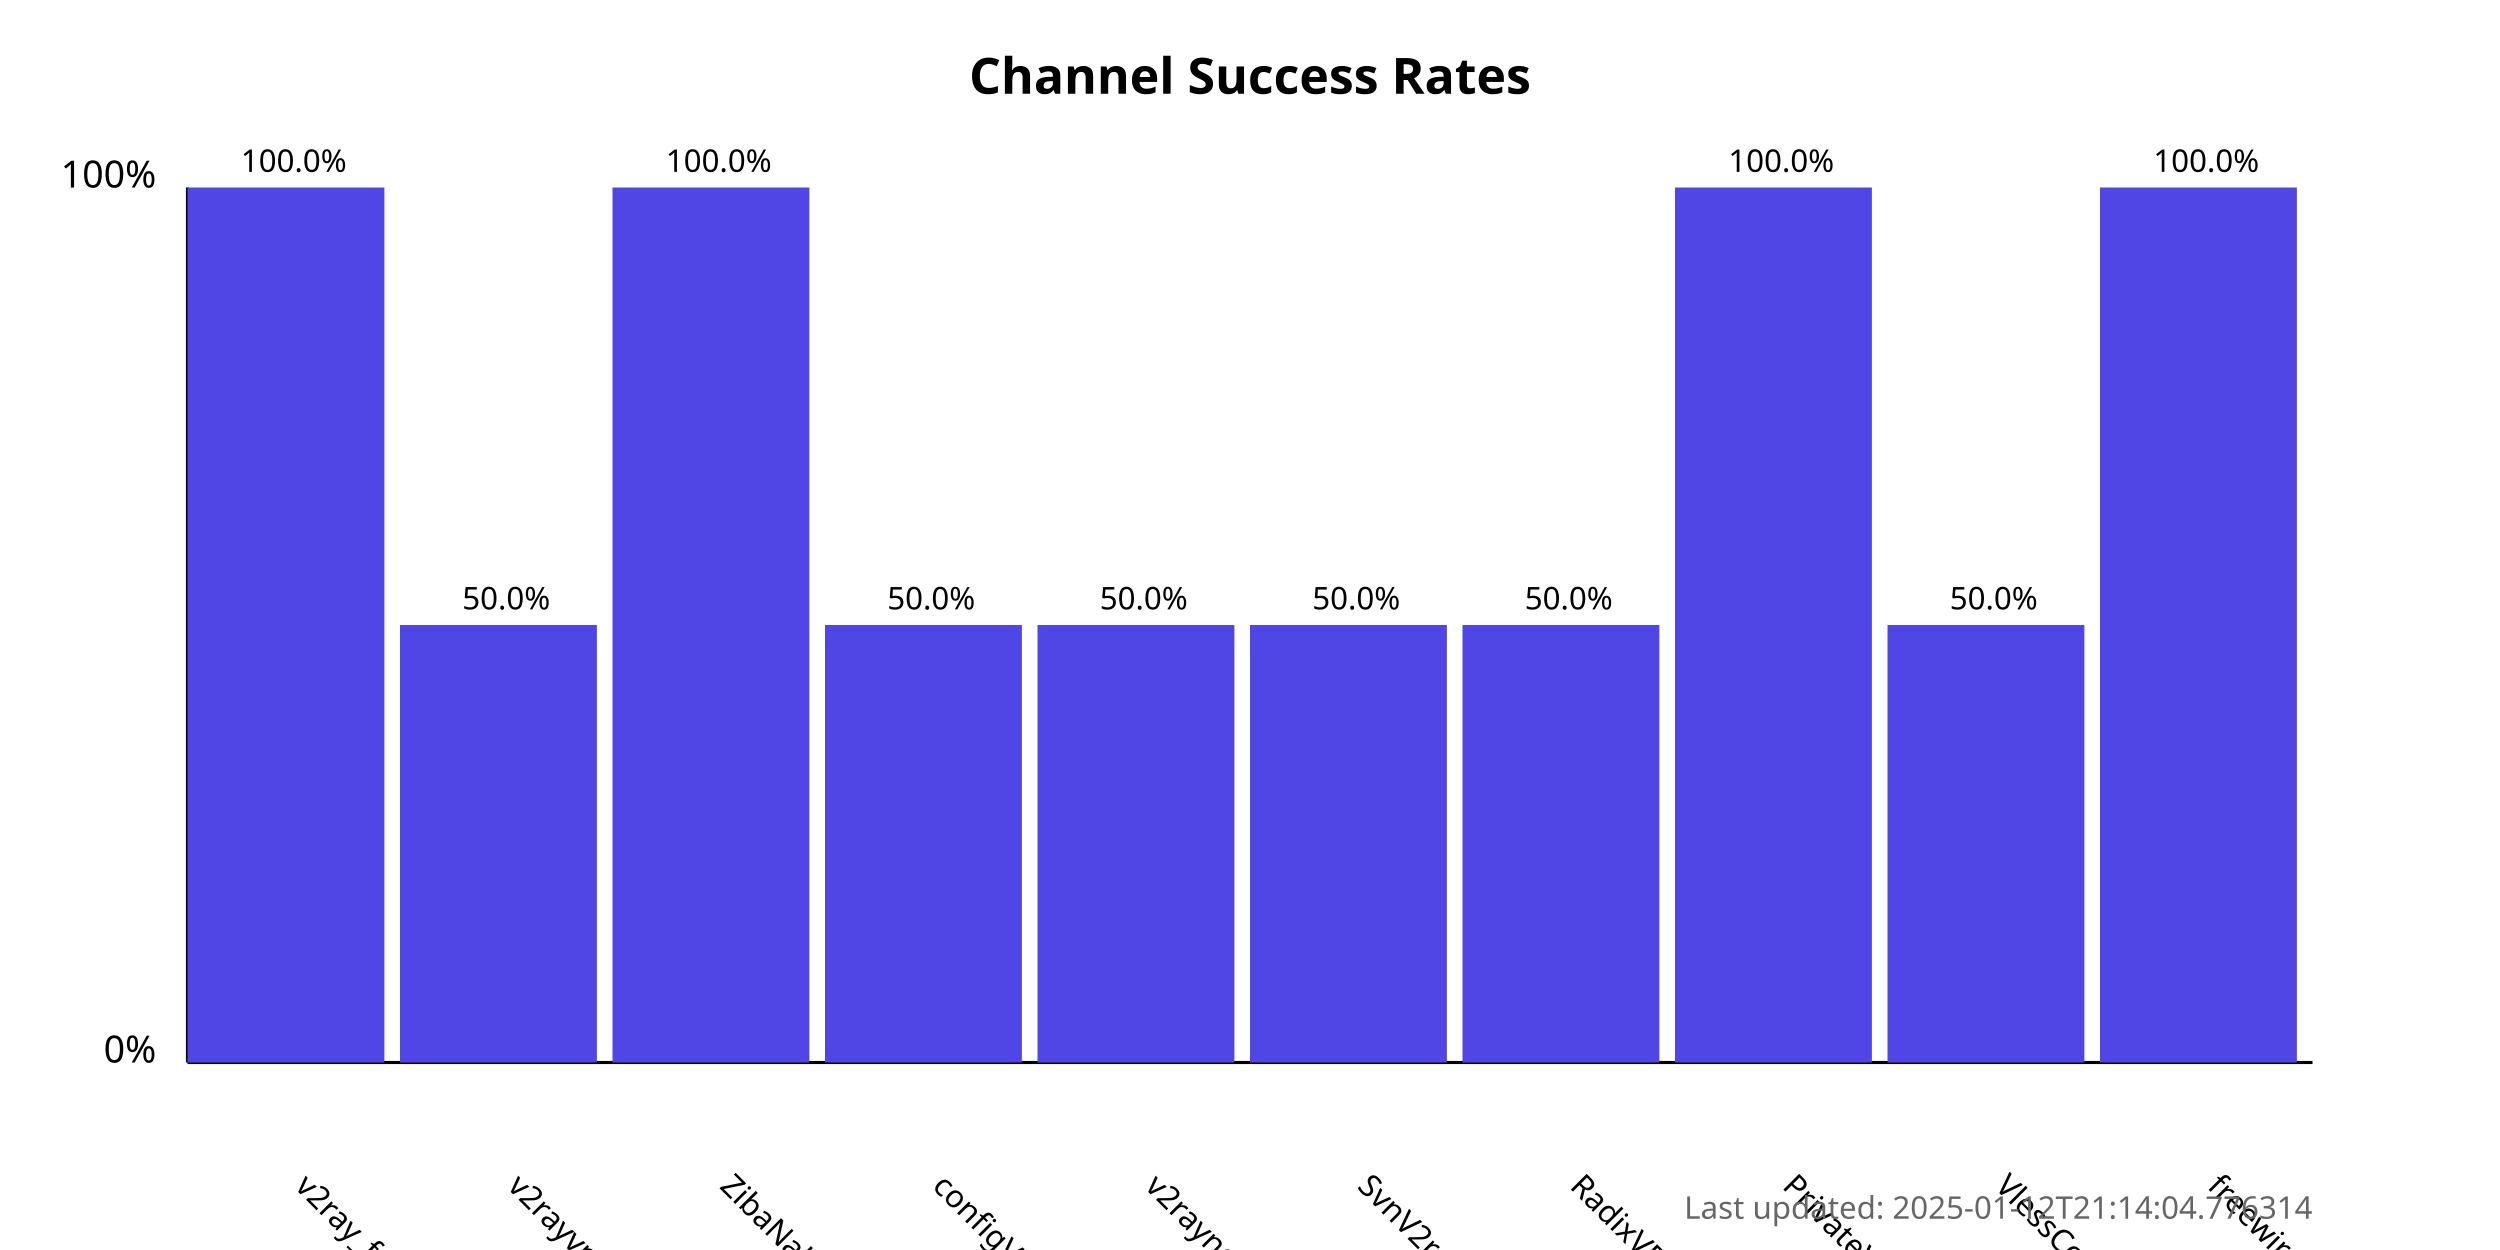
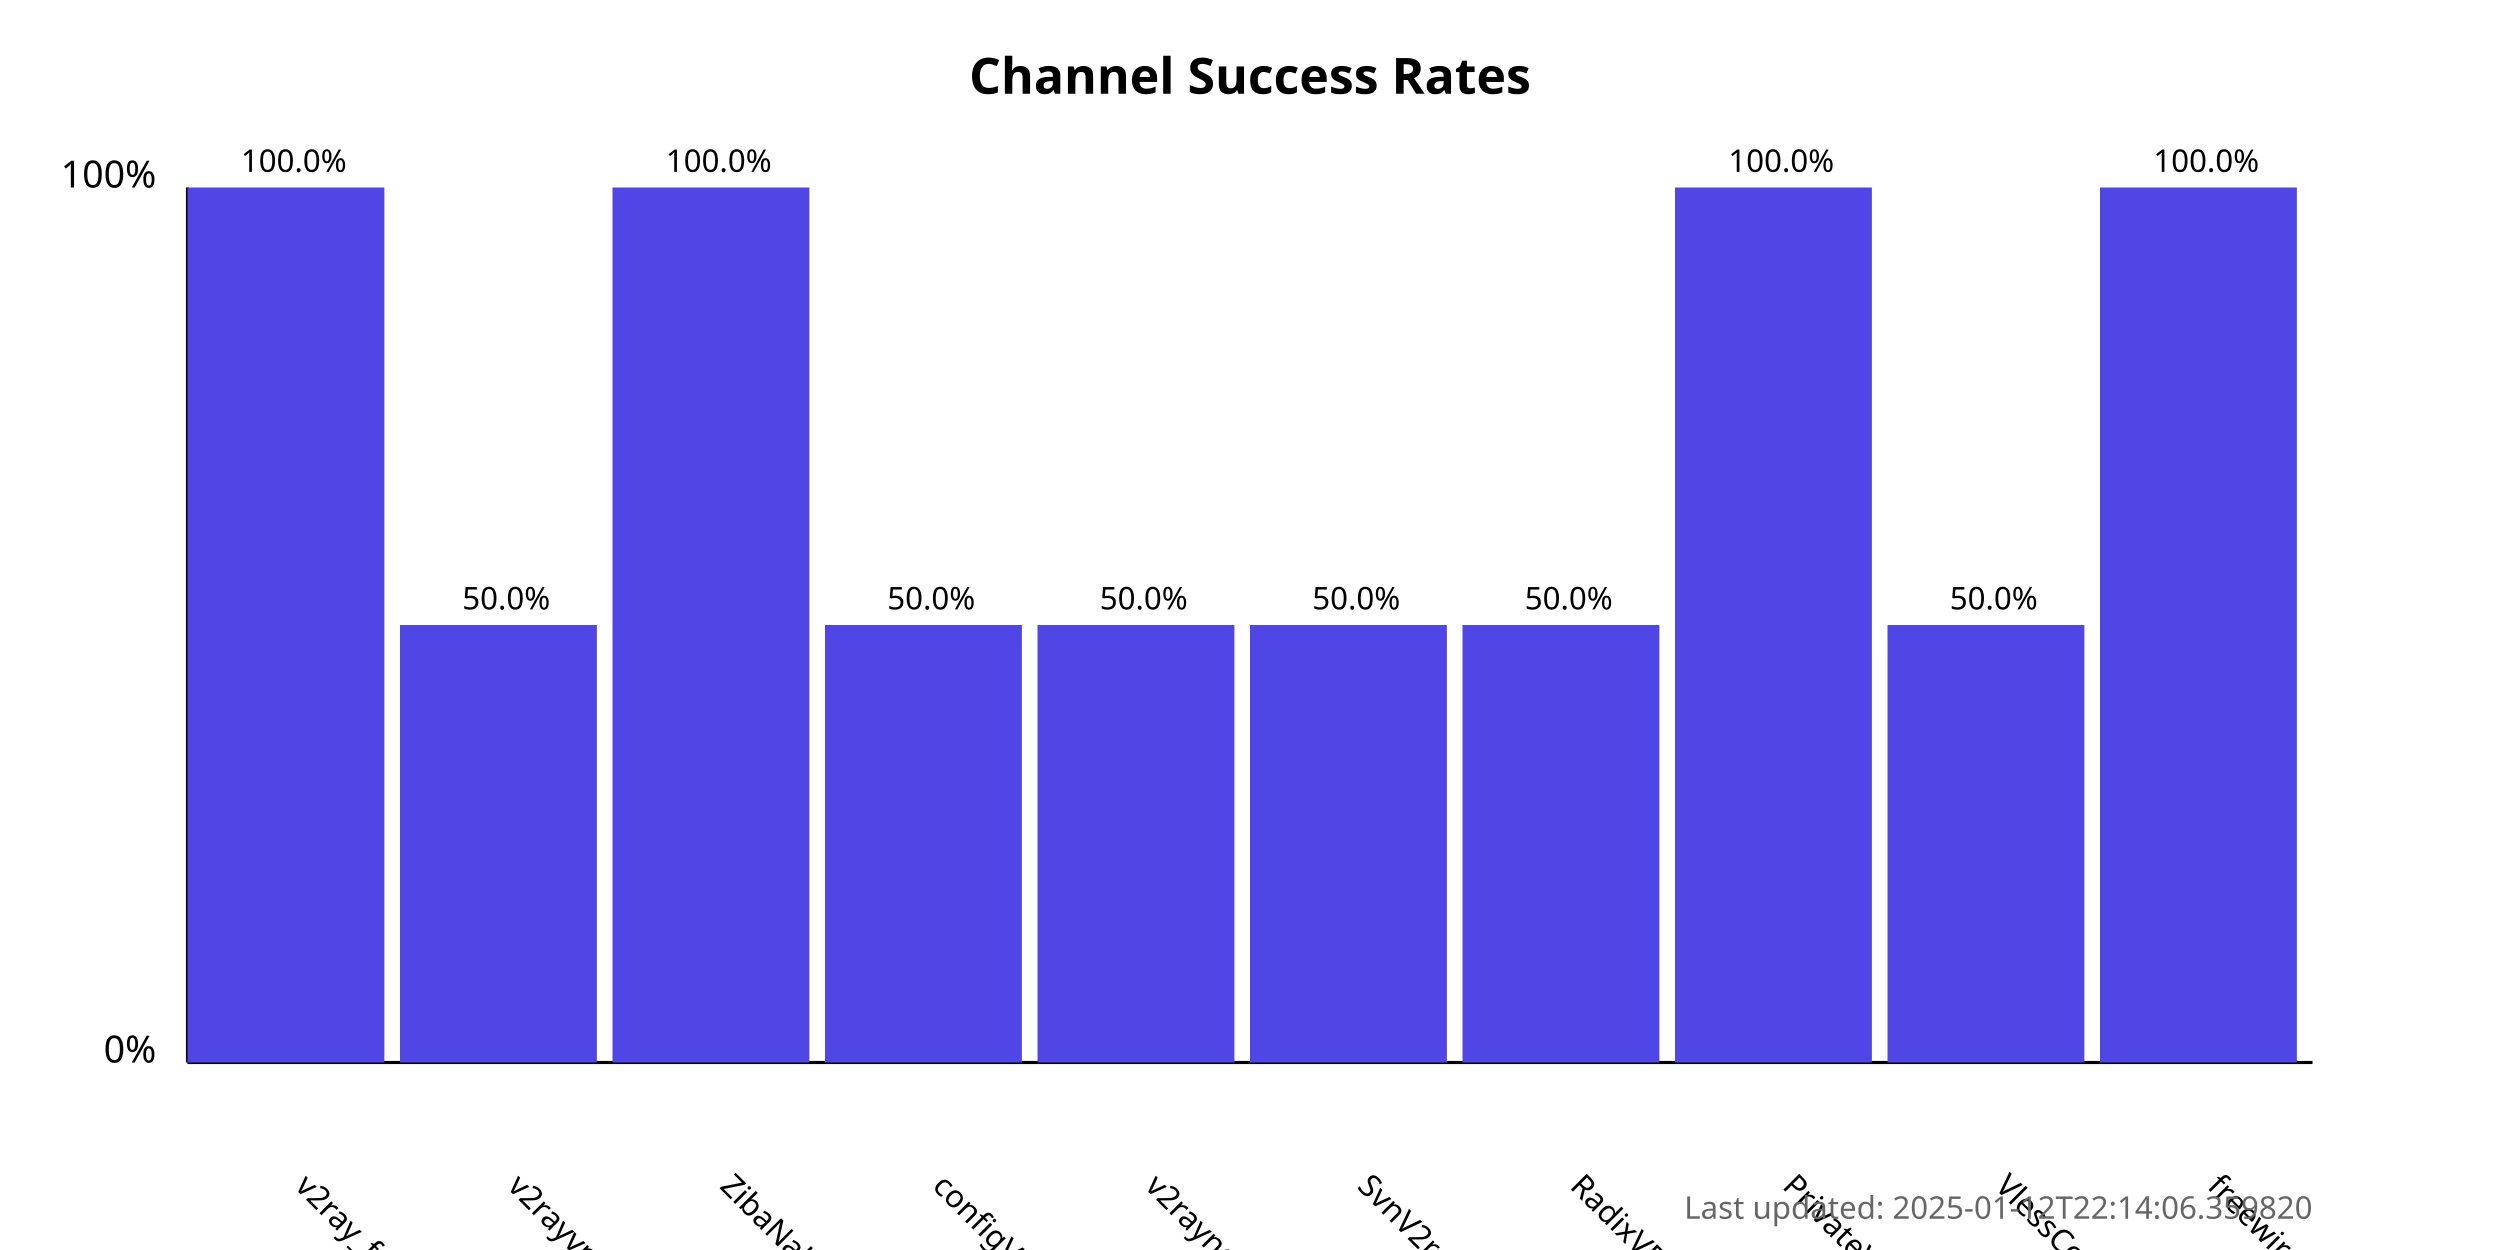
<svg xmlns="http://www.w3.org/2000/svg" width="800" height="400">
  <style>
            .chart-title { font: bold 16px sans-serif; }
            .axis-label { font: 12px sans-serif; }
            .tick-label { font: 10px sans-serif; }
            .bar { fill: #4f46e5; }
            .bar:hover { fill: #6366f1; }
            .timestamp { font: 10px sans-serif; fill: #666; }
        </style>
  <text x="400.0" y="30" text-anchor="middle" class="chart-title">
            Channel Success Rates
        </text>
  <line x1="60" y1="340" x2="60" y2="60" stroke="black" stroke-width="1" />
  <line x1="60" y1="340" x2="740" y2="340" stroke="black" stroke-width="1" />
  <text x="50" y="340" text-anchor="end" class="axis-label">0%</text>
  <text x="50" y="60" text-anchor="end" class="axis-label">100%</text>
  <g>
    <rect x="60" y="60.0" width="63.0" height="280.0" class="bar" />
    <text x="94.0" y="380" transform="rotate(45, 94.0, 380)" text-anchor="start" class="tick-label">
                v2ray_free_conf
            </text>
    <text x="94.0" y="55.0" text-anchor="middle" class="tick-label">
                100.0%
            </text>
  </g>
  <g>
    <rect x="128.0" y="200.0" width="63.0" height="140.0" class="bar" />
    <text x="162.0" y="380" transform="rotate(45, 162.0, 380)" text-anchor="start" class="tick-label">
                v2rayvpno
            </text>
    <text x="162.0" y="195.0" text-anchor="middle" class="tick-label">
                50.0%
            </text>
  </g>
  <g>
    <rect x="196.0" y="60.0" width="63.0" height="280.0" class="bar" />
    <text x="230.0" y="380" transform="rotate(45, 230.0, 380)" text-anchor="start" class="tick-label">
                ZibaNabz
            </text>
    <text x="230.0" y="55.0" text-anchor="middle" class="tick-label">
                100.0%
            </text>
  </g>
  <g>
    <rect x="264.0" y="200.0" width="63.0" height="140.0" class="bar" />
    <text x="298.0" y="380" transform="rotate(45, 298.0, 380)" text-anchor="start" class="tick-label">
                configV2rayForFree
            </text>
    <text x="298.0" y="195.0" text-anchor="middle" class="tick-label">
                50.0%
            </text>
  </g>
  <g>
    <rect x="332.0" y="200.0" width="63.0" height="140.0" class="bar" />
    <text x="366.0" y="380" transform="rotate(45, 366.0, 380)" text-anchor="start" class="tick-label">
                v2rayngvpn
            </text>
    <text x="366.0" y="195.0" text-anchor="middle" class="tick-label">
                50.0%
            </text>
  </g>
  <g>
    <rect x="400.0" y="200.0" width="63.0" height="140.0" class="bar" />
    <text x="434.0" y="380" transform="rotate(45, 434.0, 380)" text-anchor="start" class="tick-label">
                SvnV2ray
            </text>
    <text x="434.0" y="195.0" text-anchor="middle" class="tick-label">
                50.0%
            </text>
  </g>
  <g>
    <rect x="468.0" y="200.0" width="63.0" height="140.0" class="bar" />
    <text x="502.0" y="380" transform="rotate(45, 502.0, 380)" text-anchor="start" class="tick-label">
                RadixVPN
            </text>
    <text x="502.0" y="195.0" text-anchor="middle" class="tick-label">
                50.0%
            </text>
  </g>
  <g>
    <rect x="536.0" y="60.0" width="63.0" height="280.0" class="bar" />
    <text x="570.0" y="380" transform="rotate(45, 570.0, 380)" text-anchor="start" class="tick-label">
                PrivateVPNs
            </text>
    <text x="570.0" y="55.0" text-anchor="middle" class="tick-label">
                100.0%
            </text>
  </g>
  <g>
    <rect x="604.0" y="200.0" width="63.0" height="140.0" class="bar" />
    <text x="638.0" y="380" transform="rotate(45, 638.0, 380)" text-anchor="start" class="tick-label">
                VlessConfig
            </text>
    <text x="638.0" y="195.0" text-anchor="middle" class="tick-label">
                50.0%
            </text>
  </g>
  <g>
    <rect x="672.0" y="60.0" width="63.0" height="280.0" class="bar" />
    <text x="706.0" y="380" transform="rotate(45, 706.0, 380)" text-anchor="start" class="tick-label">
                freewireguard
            </text>
    <text x="706.0" y="55.0" text-anchor="middle" class="tick-label">
                100.0%
            </text>
  </g>
  <text x="740" y="390" text-anchor="end" class="timestamp">
-             Last updated: 2025-01-12T21:14:04.776314
+             Last updated: 2025-01-12T22:14:06.359820
        </text>
</svg>
